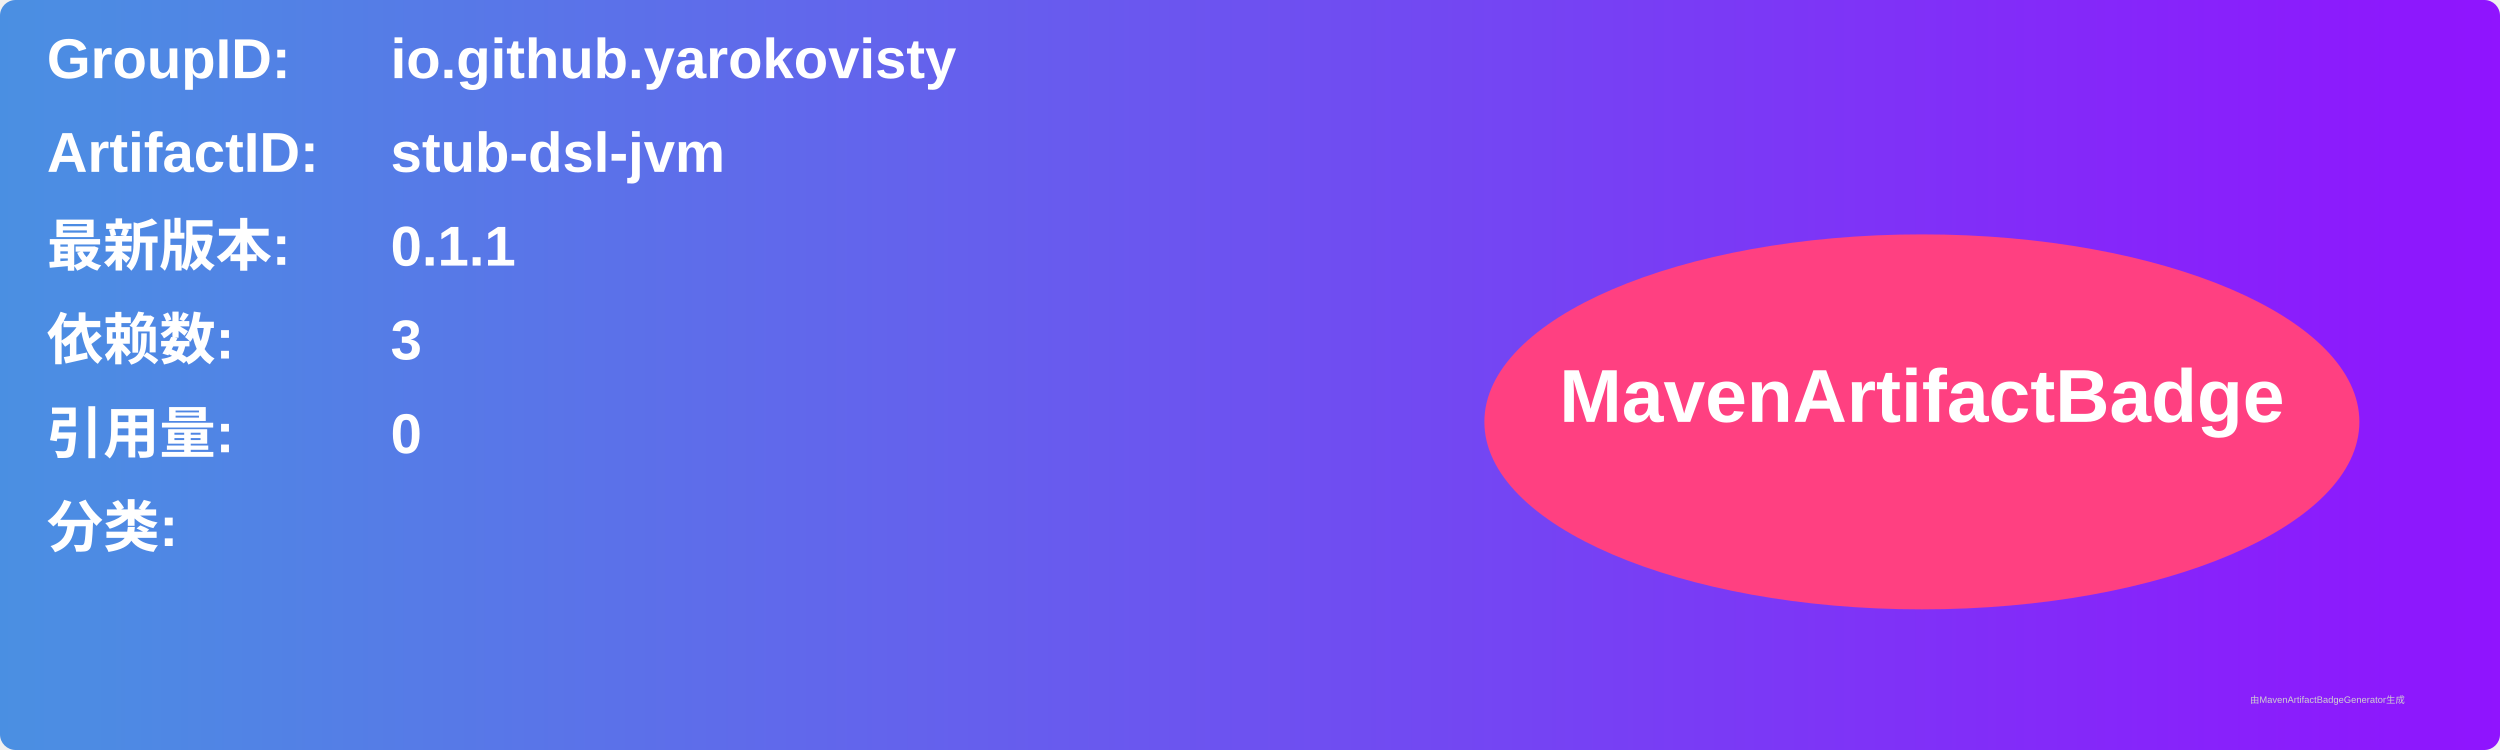
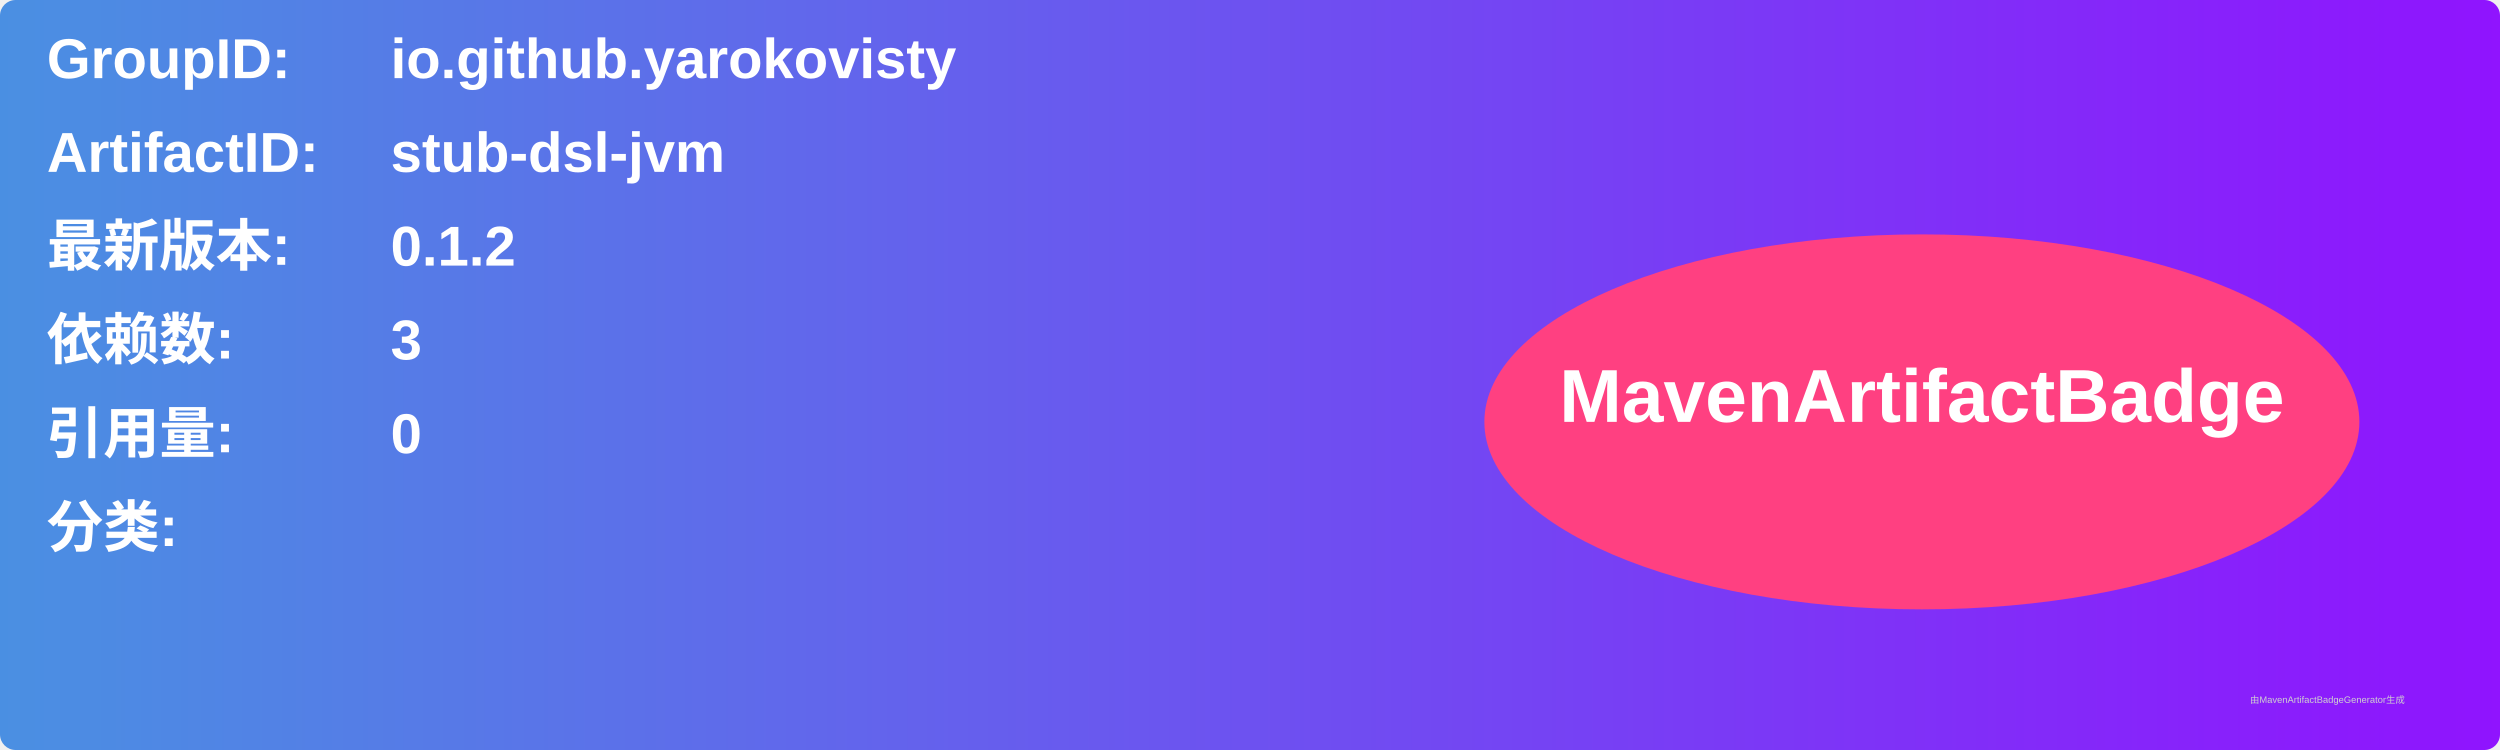
<svg xmlns="http://www.w3.org/2000/svg" width="800" height="240" viewBox="0 0 800 240">
  <linearGradient id="grad" x1="0%" y1="0%" x2="100%" y2="0%">
    <stop offset="0%" stop-color="#4a90e2" />
    <stop offset="100%" stop-color="#9013fe" />
  </linearGradient>
  <rect width="100%" height="100%" rx="5" ry="5" fill="url(#grad)" />
  <g transform="translate(15, 15)">
    <text x="0" y="10" font-family="Arial" font-size="18" fill="white" font-weight="bold" width="260">GroupID:</text>
    <text x="110" y="10" font-family="Arial" font-size="18" fill="white" font-weight="bold" width="460">io.github.yarokovisty</text>
    <text x="0" y="40" font-family="Arial" font-size="18" fill="white" font-weight="bold" width="260">ArtifactID:</text>
    <text x="110" y="40" font-family="Arial" font-size="18" fill="white" font-weight="bold" width="460">stub-dsl-jvm</text>
    <text x="0" y="70" font-family="Arial" font-size="18" fill="white" font-weight="bold">最新版本:</text>
    <text x="110" y="70" font-family="Arial" font-size="18" fill="white" font-weight="bold">
-       <tspan font-weight="bold">0.1.1</tspan>
+       <tspan font-weight="bold">0.1.2</tspan>
    </text>
    <text x="0" y="100" font-family="Arial" font-size="18" fill="white" font-weight="bold">依赖数: </text>
    <text x="110" y="100" font-family="Arial" font-size="18" fill="white">
      <tspan font-weight="bold">3</tspan>
    </text>
    <text x="0" y="130" font-family="Arial" font-size="18" fill="white" font-weight="bold">引用量: </text>
    <text x="110" y="130" font-family="Arial" font-size="18" fill="white">
      <tspan font-weight="bold">0</tspan>
    </text>
    <text x="0" y="160" font-family="Arial" font-size="18" fill="white" font-weight="bold">分类:</text>
    <text x="10" y="190" font-family="Arial" font-size="10" fill="white">
      <tspan font-weight="bold" />
    </text>
    <ellipse cx="600" cy="120" rx="140" ry="60" fill="#ff4081" />
    <text x="600" y="120" text-anchor="middle" font-family="Arial" font-size="24" fill="white" font-weight="bold">MavenArtifactBadge</text>
  </g>
  <text x="720" y="225" font-family="Arial" font-size="3" fill="#d0d0d0">由MavenArtifactBadgeGenerator生成</text>
</svg>
